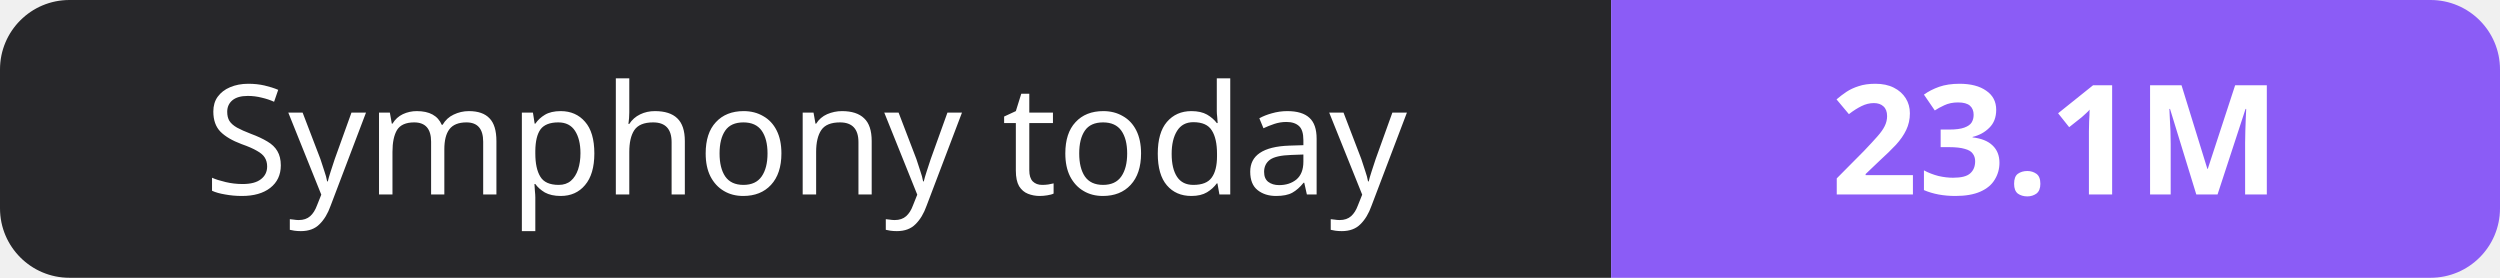
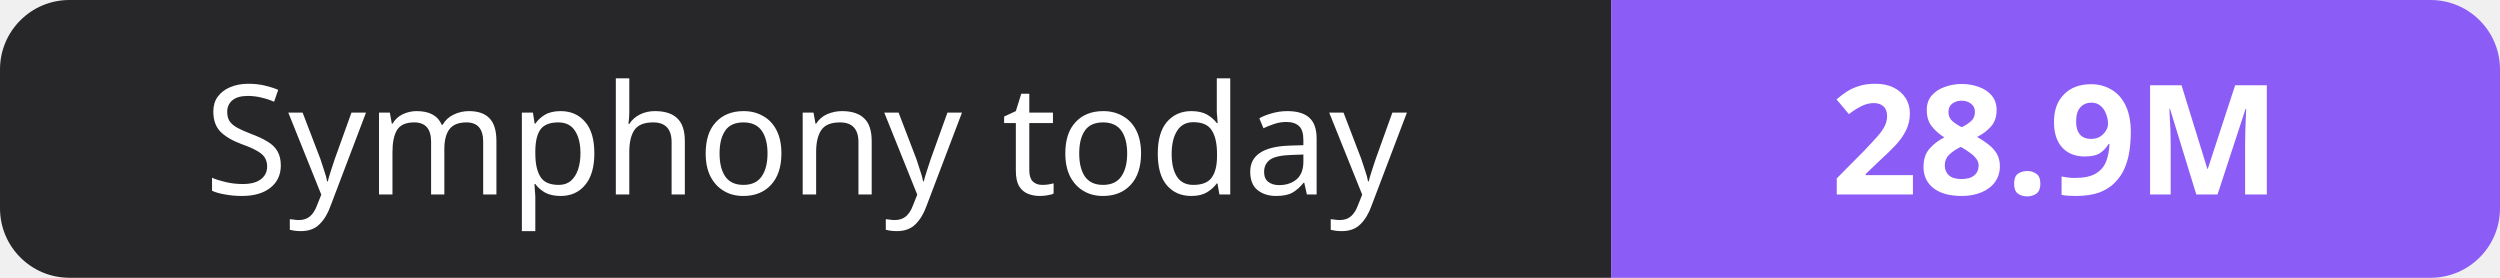
- <svg xmlns="http://www.w3.org/2000/svg" width="180" height="20" role="img" aria-label="Symphony today: 23.1M">
+ <svg xmlns="http://www.w3.org/2000/svg" width="180" height="20" role="img" aria-label="Symphony today: 28.9M">
  <clipPath id="r">
    <rect width="180" height="20" rx="5" fill="#fff" />
  </clipPath>
  <g clip-path="url(#r)">
    <rect width="116" height="20" fill="#27272a" />
    <rect x="116" width="64" height="20" fill="#8b5cf6" />
  </g>
  <g fill="#fff" text-anchor="middle" font-family="Verdana,Geneva,sans-serif" font-size="11">
    <text x="58.0" y="14">Symphony today</text>
-     <text x="148.0" y="14" font-weight="700">23.1M</text>
+     <text x="148.0" y="14" font-weight="700">28.9M</text>
  </g>
</svg>
